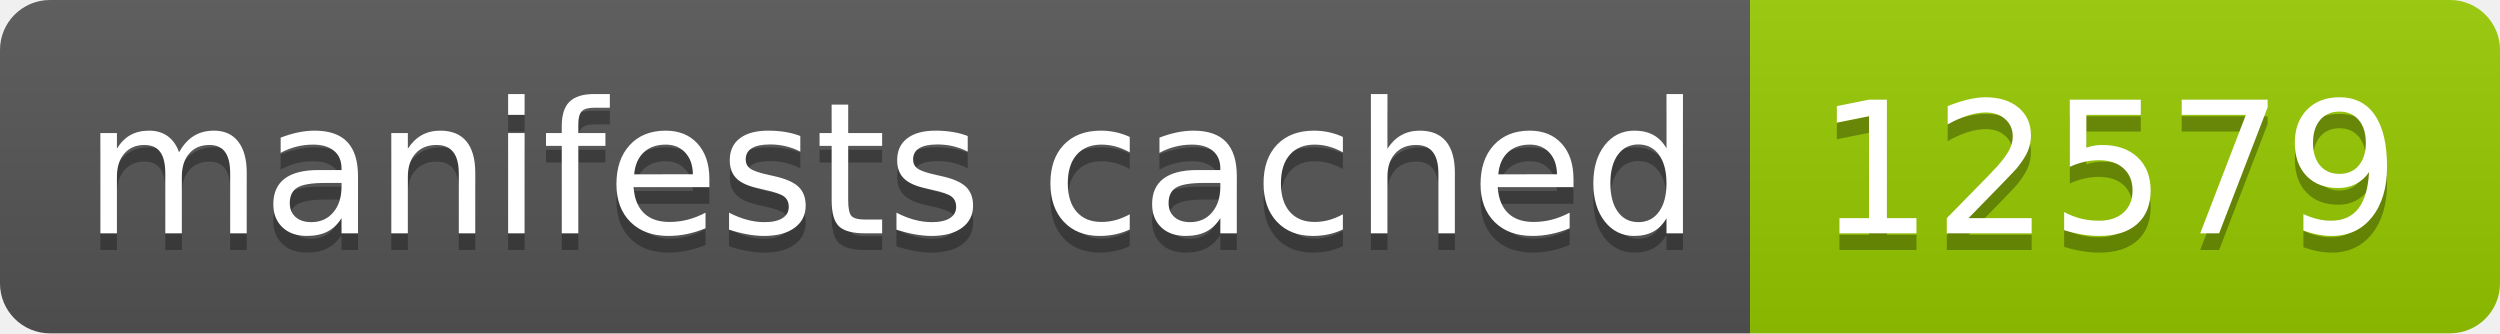
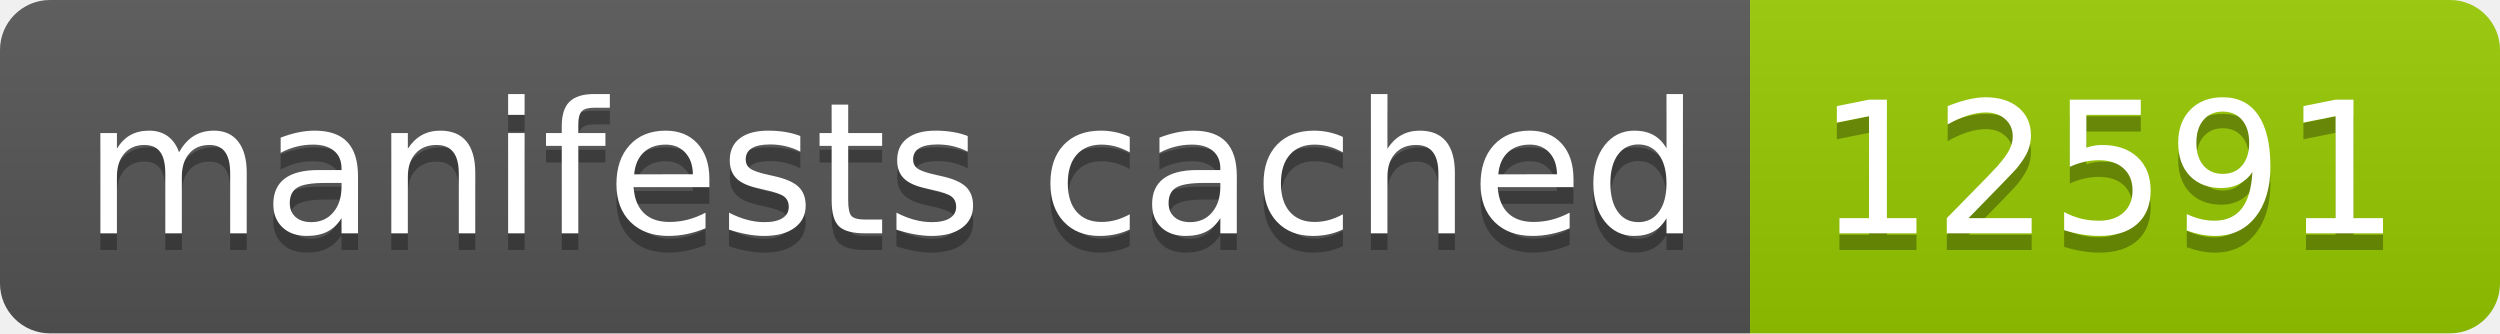
- <svg xmlns="http://www.w3.org/2000/svg" width="150" height="20" role="img" aria-label="manifests cached: 12579">
+ <svg xmlns="http://www.w3.org/2000/svg" width="150" height="20" role="img" aria-label="manifests cached: 12591">
  <linearGradient id="s" x2="0" y2="100%">
    <stop offset="0" stop-color="#bbb" stop-opacity=".1" />
    <stop offset="1" stop-opacity=".1" />
  </linearGradient>
  <clipPath id="r">
    <rect width="150" height="20" rx="3" fill="#fff" />
  </clipPath>
  <g clip-path="url(#r)">
    <rect width="105" height="20" fill="#555" />
    <rect x="105" width="45" height="20" fill="#97ca00" />
    <rect width="150" height="20" fill="url(#s)" />
  </g>
  <g fill="#fff" text-anchor="middle" font-family="Verdana,Geneva,DejaVu Sans,sans-serif" text-rendering="geometricPrecision" font-size="110">
    <text aria-hidden="true" x="535" y="150" fill="#010101" fill-opacity=".3" transform="scale(.1)" textLength="950">manifests cached</text>
    <text x="535" y="140" transform="scale(.1)" fill="#fff" textLength="950">manifests cached</text>
-     <text aria-hidden="true" x="1265" y="150" fill="#010101" fill-opacity=".3" transform="scale(.1)" textLength="350">12579</text>
-     <text x="1265" y="140" transform="scale(.1)" fill="#fff" textLength="350">12579</text>
+     <text aria-hidden="true" x="1265" y="150" fill="#010101" fill-opacity=".3" transform="scale(.1)" textLength="350">12591</text>
+     <text x="1265" y="140" transform="scale(.1)" fill="#fff" textLength="350">12591</text>
  </g>
</svg>
